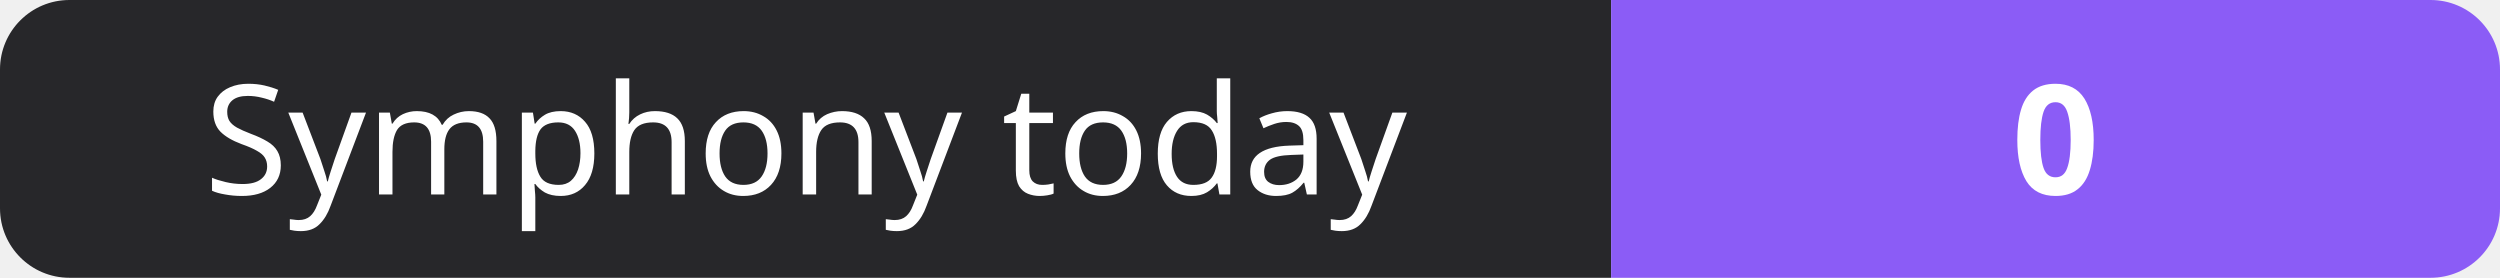
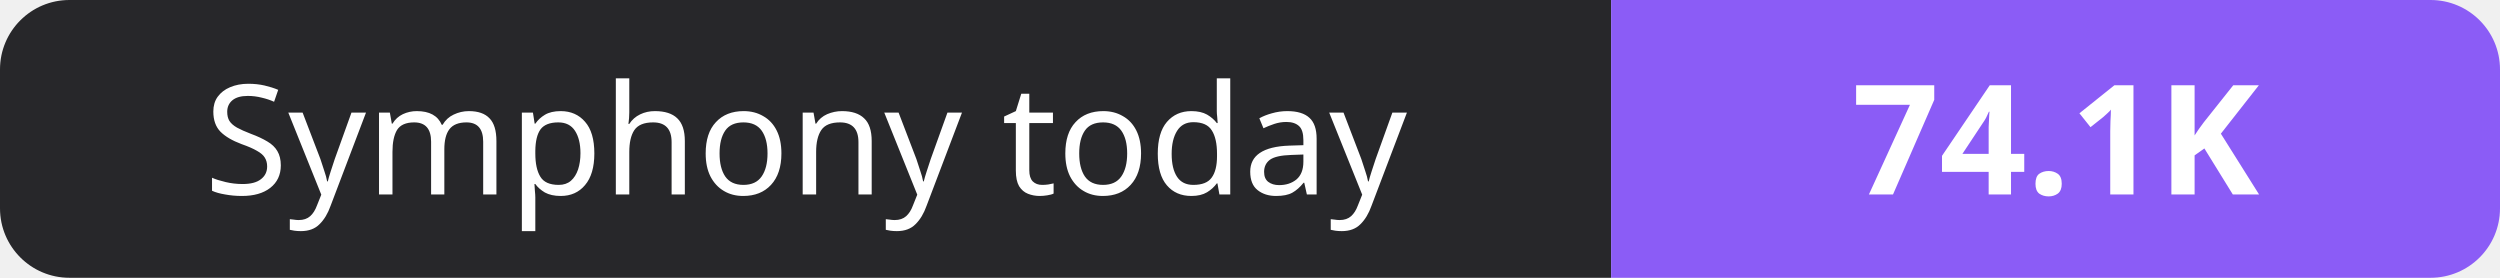
- <svg xmlns="http://www.w3.org/2000/svg" width="180" height="20" role="img" aria-label="Symphony today: 0">
+ <svg xmlns="http://www.w3.org/2000/svg" width="180" height="20" role="img" aria-label="Symphony today: 74.1K">
  <clipPath id="r">
    <rect width="180" height="20" rx="5" fill="#fff" />
  </clipPath>
  <g clip-path="url(#r)">
    <rect width="116" height="20" fill="#27272a" />
    <rect x="116" width="64" height="20" fill="#8b5cf6" />
  </g>
  <g fill="#fff" text-anchor="middle" font-family="Verdana,Geneva,sans-serif" font-size="11">
    <text x="58.0" y="14">Symphony today</text>
-     <text x="148.0" y="14" font-weight="700">0</text>
+     <text x="148.0" y="14" font-weight="700">74.1K</text>
  </g>
</svg>
